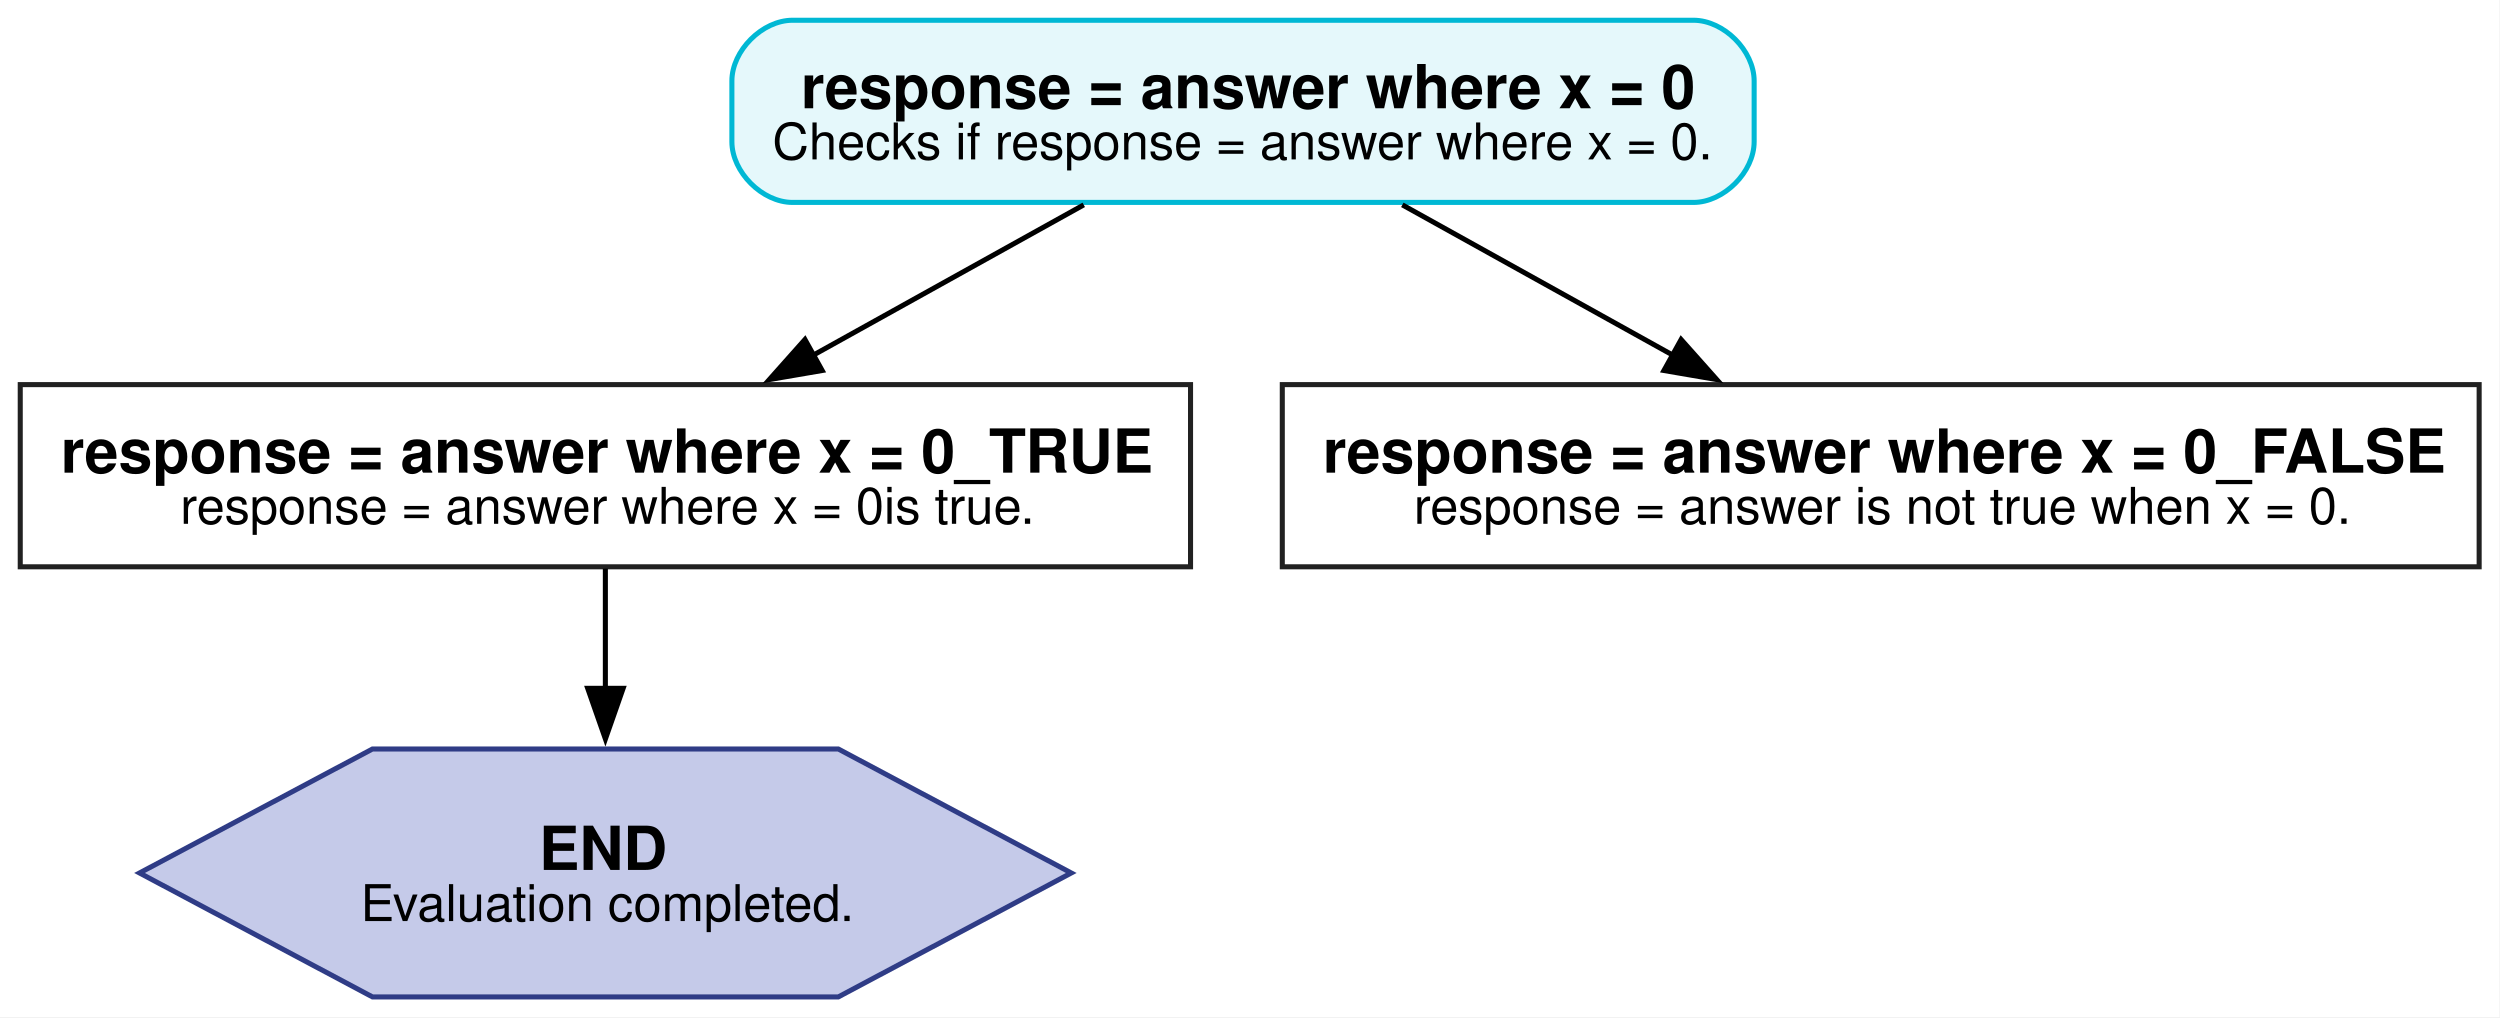
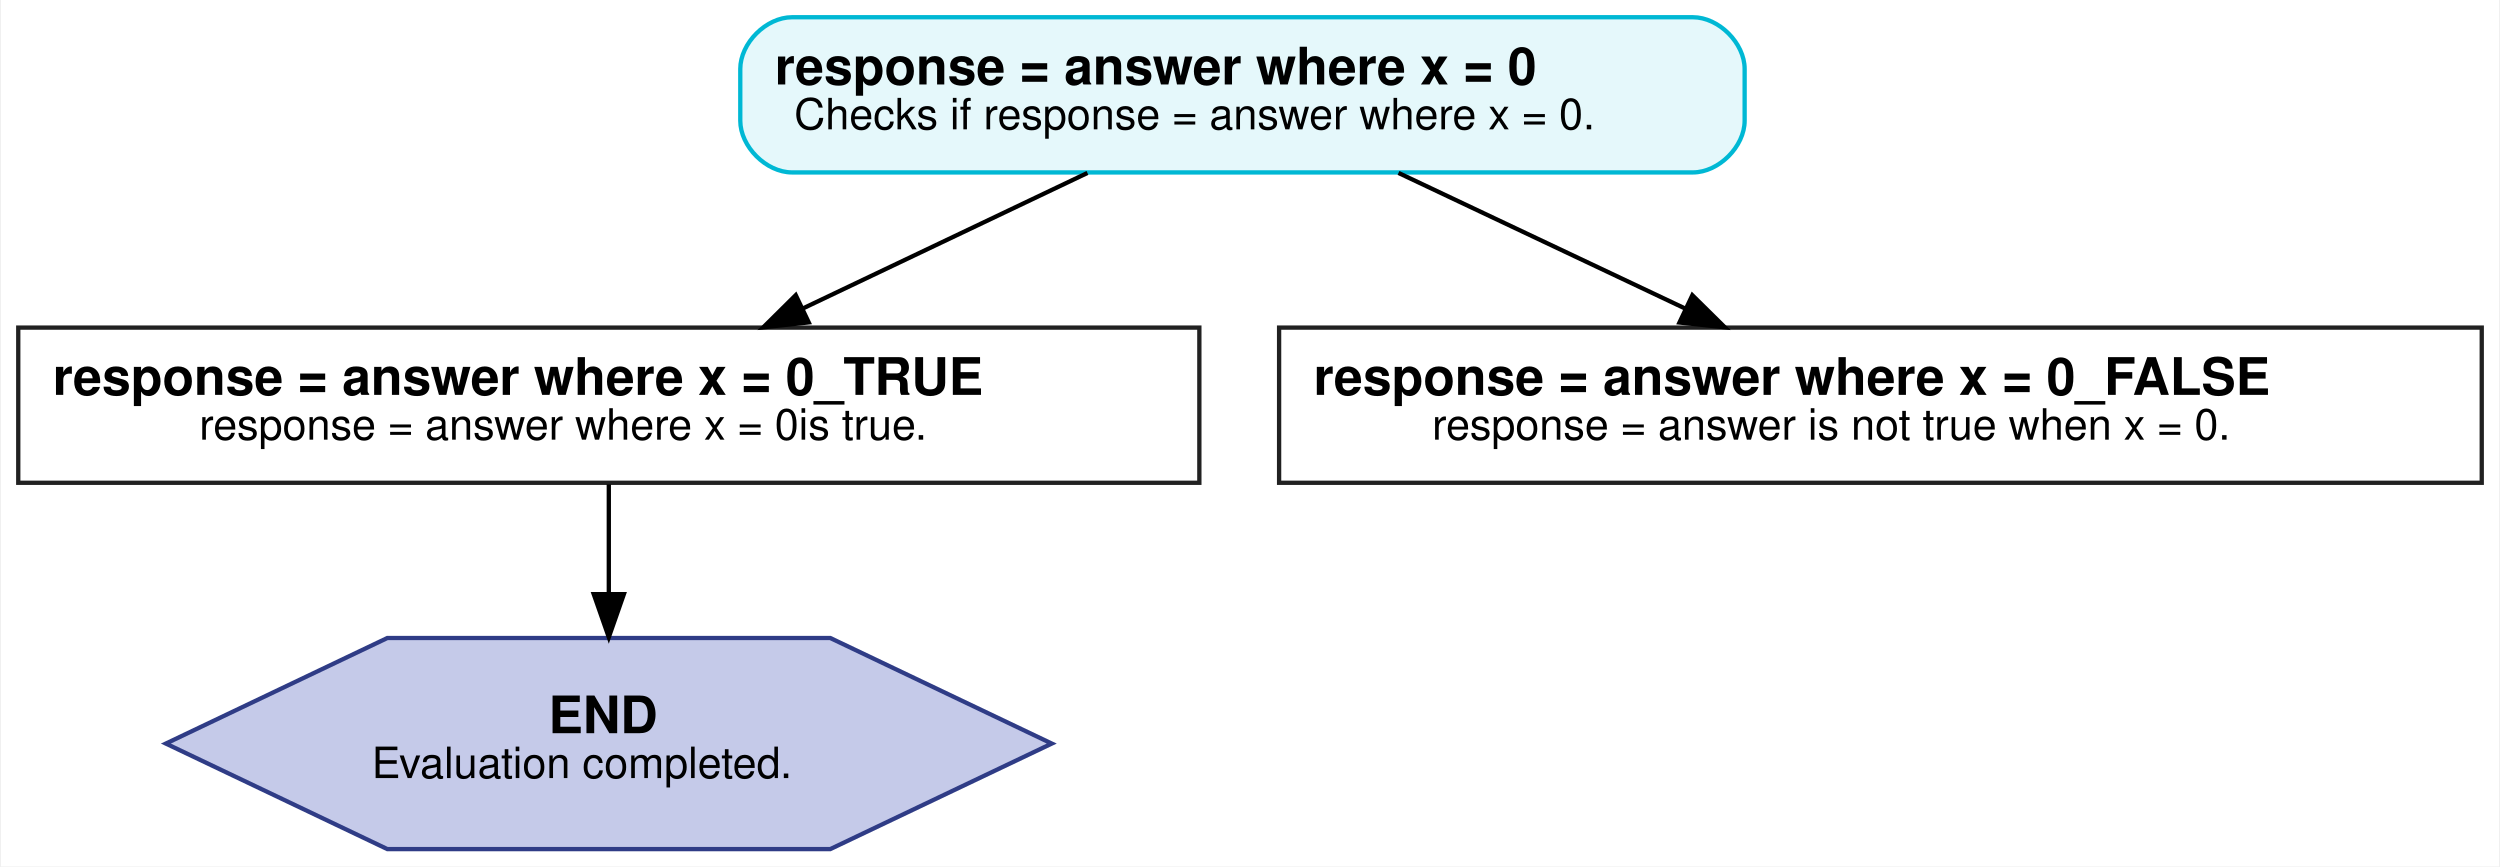
- <svg xmlns="http://www.w3.org/2000/svg" width="494pt" height="201pt" viewBox="0.00 0.00 494.00 201.00">
+ <svg xmlns="http://www.w3.org/2000/svg" width="580pt" height="201pt" viewBox="0.00 0.00 579.50 200.99">
  <g id="graph0" class="graph" transform="scale(1 1) rotate(0) translate(4 196.99)">
-     <polygon fill="white" stroke="none" points="-4,4 -4,-196.99 489.88,-196.99 489.88,4 -4,4" />
+     <polygon fill="white" stroke="transparent" points="-4,4 -4,-196.99 575.5,-196.99 575.5,4 -4,4" />
    <g id="node1" class="node">
-       <path fill="#e5f8fb" stroke="#00b8d4" d="M330.62,-192.99C330.62,-192.99 152.62,-192.99 152.62,-192.99 146.62,-192.99 140.62,-186.99 140.62,-180.99 140.62,-180.99 140.62,-168.99 140.62,-168.99 140.62,-162.99 146.62,-156.99 152.62,-156.99 152.62,-156.99 330.62,-156.99 330.62,-156.99 336.62,-156.99 342.62,-162.99 342.62,-168.99 342.62,-168.99 342.62,-180.99 342.62,-180.99 342.62,-186.99 336.62,-192.99 330.62,-192.99" />
-       <text xml:space="preserve" text-anchor="start" x="154.25" y="-175.59" font-family="Helvetica,sans-Serif" font-weight="bold" font-size="12.00">response = answer where x = 0</text>
-       <text xml:space="preserve" text-anchor="start" x="148.62" y="-165.49" font-family="Helvetica,sans-Serif" font-size="10.00">Checks if response = answer where x = 0.</text>
+       <path fill="#e5f8fb" stroke="#00b8d4" d="M388.5,-192.99C388.5,-192.99 179.5,-192.99 179.5,-192.99 173.5,-192.99 167.5,-186.99 167.5,-180.99 167.5,-180.99 167.5,-168.99 167.5,-168.99 167.5,-162.99 173.5,-156.99 179.5,-156.99 179.5,-156.99 388.5,-156.99 388.5,-156.99 394.5,-156.99 400.5,-162.99 400.5,-168.99 400.5,-168.99 400.5,-180.99 400.5,-180.99 400.5,-186.99 394.5,-192.99 388.5,-192.99" />
+       <text text-anchor="start" x="175.5" y="-177.39" font-family="Helvetica,sans-Serif" font-weight="bold" font-size="12.00">response = answer where x = 0</text>
+       <text text-anchor="start" x="180" y="-166.99" font-family="Helvetica,sans-Serif" font-size="10.00">Checks if response = answer where x = 0.</text>
    </g>
    <g id="node2" class="node">
-       <polygon fill="#ffffff" stroke="#212121" points="231.25,-120.99 0,-120.99 0,-84.99 231.25,-84.99 231.25,-120.99" />
-       <text xml:space="preserve" text-anchor="start" x="8" y="-103.59" font-family="Helvetica,sans-Serif" font-weight="bold" font-size="12.00">response = answer where x = 0_TRUE</text>
-       <text xml:space="preserve" text-anchor="start" x="31.62" y="-93.49" font-family="Helvetica,sans-Serif" font-size="10.00">response = answer where x = 0is true.</text>
+       <polygon fill="#ffffff" stroke="#212121" points="274,-120.99 0,-120.99 0,-84.99 274,-84.99 274,-120.99" />
+       <text text-anchor="start" x="8" y="-105.39" font-family="Helvetica,sans-Serif" font-weight="bold" font-size="12.00">response = answer where x = 0_TRUE</text>
+       <text text-anchor="start" x="42" y="-94.99" font-family="Helvetica,sans-Serif" font-size="10.00">response = answer where x = 0is true.</text>
    </g>
    <g id="edge1" class="edge">
-       <path fill="none" stroke="black" d="M210.15,-156.51C193.95,-147.5 173.99,-136.41 156.59,-126.75" />
-       <polygon fill="black" stroke="black" points="158.46,-123.78 148.02,-121.99 155.06,-129.9 158.46,-123.78" />
+       <path fill="none" stroke="black" d="M248.04,-156.87C228.12,-147.38 203.18,-135.5 181.98,-125.41" />
+       <polygon fill="black" stroke="black" points="183.38,-122.2 172.84,-121.06 180.37,-128.52 183.38,-122.2" />
    </g>
    <g id="node3" class="node">
-       <polygon fill="#ffffff" stroke="#212121" points="485.88,-120.99 249.38,-120.99 249.38,-84.99 485.88,-84.99 485.88,-120.99" />
-       <text xml:space="preserve" text-anchor="start" x="257.38" y="-103.59" font-family="Helvetica,sans-Serif" font-weight="bold" font-size="12.00">response = answer where x = 0_FALSE</text>
-       <text xml:space="preserve" text-anchor="start" x="275.38" y="-93.49" font-family="Helvetica,sans-Serif" font-size="10.00">response = answer is not true when x = 0.</text>
+       <polygon fill="#ffffff" stroke="#212121" points="571.5,-120.99 292.5,-120.99 292.5,-84.99 571.5,-84.99 571.5,-120.99" />
+       <text text-anchor="start" x="300.5" y="-105.39" font-family="Helvetica,sans-Serif" font-weight="bold" font-size="12.00">response = answer where x = 0_FALSE</text>
+       <text text-anchor="start" x="328" y="-94.99" font-family="Helvetica,sans-Serif" font-size="10.00">response = answer is not true when x = 0.</text>
    </g>
    <g id="edge2" class="edge">
-       <path fill="none" stroke="black" d="M273.1,-156.51C289.3,-147.5 309.26,-136.41 326.66,-126.75" />
-       <polygon fill="black" stroke="black" points="328.19,-129.9 335.23,-121.99 324.79,-123.78 328.19,-129.9" />
+       <path fill="none" stroke="black" d="M320.2,-156.87C340.26,-147.38 365.37,-135.5 386.71,-125.41" />
+       <polygon fill="black" stroke="black" points="388.37,-128.5 395.91,-121.06 385.38,-122.17 388.37,-128.5" />
    </g>
    <g id="node4" class="node">
-       <polygon fill="#c5cae9" stroke="#2f3c86" points="207.68,-24.49 161.65,-48.99 69.6,-48.99 23.57,-24.49 69.6,0 161.65,0 207.68,-24.49" />
-       <text xml:space="preserve" text-anchor="start" x="102.5" y="-25.09" font-family="Helvetica,sans-Serif" font-weight="bold" font-size="12.00">END</text>
-       <text xml:space="preserve" text-anchor="start" x="67.25" y="-14.99" font-family="Helvetica,sans-Serif" font-size="10.00">Evaluation completed.</text>
+       <polygon fill="#c5cae9" stroke="#2f3c86" points="239.76,-24.49 188.38,-48.98 85.62,-48.98 34.24,-24.49 85.62,-0.01 188.38,-0.01 239.76,-24.49" />
+       <text text-anchor="start" x="123" y="-26.89" font-family="Helvetica,sans-Serif" font-weight="bold" font-size="12.00">END</text>
+       <text text-anchor="start" x="82" y="-16.49" font-family="Helvetica,sans-Serif" font-size="10.00">Evaluation completed.</text>
    </g>
    <g id="edge3" class="edge">
-       <path fill="none" stroke="black" d="M115.62,-84.63C115.62,-77.56 115.62,-69.12 115.62,-60.85" />
-       <polygon fill="black" stroke="black" points="119.13,-60.97 115.63,-50.97 112.13,-60.97 119.13,-60.97" />
+       <path fill="none" stroke="black" d="M137,-84.63C137,-77.09 137,-67.99 137,-59.21" />
+       <polygon fill="black" stroke="black" points="140.5,-59.16 137,-49.16 133.5,-59.16 140.5,-59.16" />
    </g>
  </g>
</svg>
